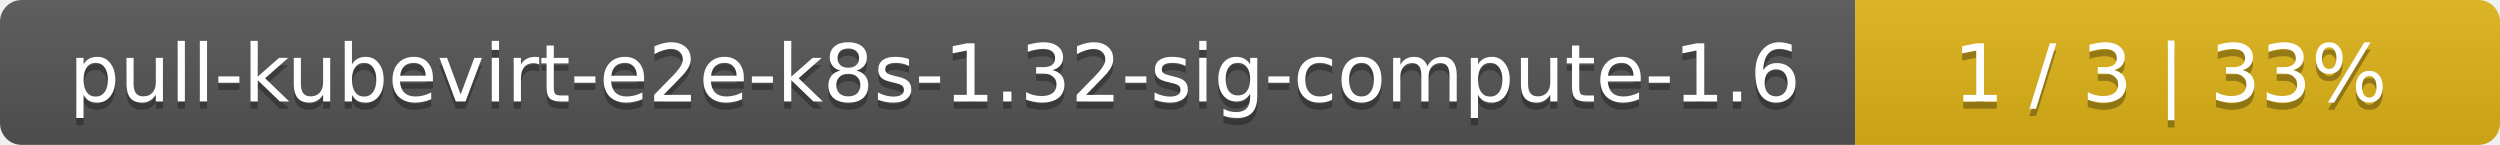
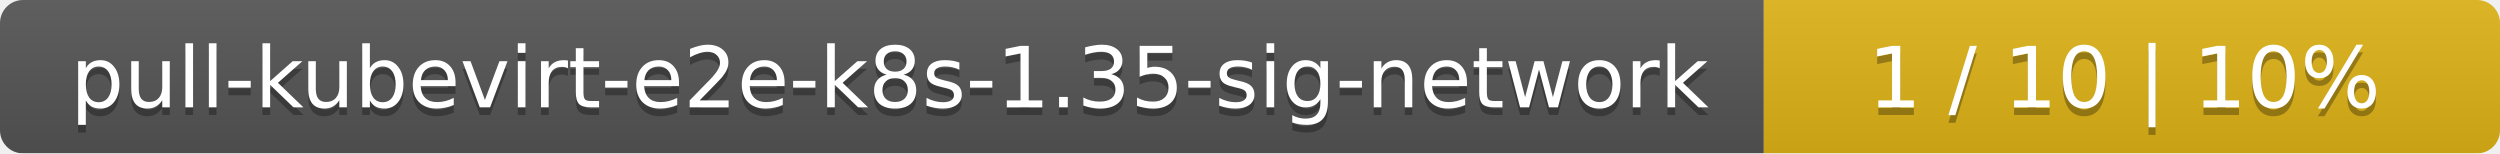
- <svg xmlns="http://www.w3.org/2000/svg" width="345" height="20">
+ <svg xmlns="http://www.w3.org/2000/svg" width="326" height="20">
  <linearGradient id="smooth" x2="0" y2="100%">
    <stop offset="0" stop-color="#bbb" stop-opacity=".1" />
    <stop offset="1" stop-opacity=".1" />
  </linearGradient>
  <mask id="round">
-     <rect width="345" height="20" rx="3" fill="#fff" />
+     <rect width="326" height="20" rx="3" fill="#fff" />
  </mask>
  <g mask="url(#round)">
-     <rect width="256" height="20" fill="#555" />
-     <rect x="256" width="89" height="20" fill="#dfb317" />
-     <rect width="345" height="20" fill="url(#smooth)" />
+     <rect width="230" height="20" fill="#555" />
+     <rect x="230" width="96" height="20" fill="#dfb317" />
+     <rect width="326" height="20" fill="url(#smooth)" />
  </g>
  <g fill="#fff" text-anchor="middle" font-family="DejaVu Sans,Verdana,Geneva,sans-serif" font-size="11">
-     <text x="129" y="15" fill="#010101" fill-opacity=".3">pull-kubevirt-e2e-k8s-1.32-sig-compute-1.6</text>
-     <text x="129" y="14">pull-kubevirt-e2e-k8s-1.32-sig-compute-1.6</text>
-     <text x="299.5" y="15" fill="#010101" fill-opacity=".3">1 / 3    |    33%</text>
-     <text x="299.5" y="14">1 / 3    |    33%</text>
+     <text x="116" y="15" fill="#010101" fill-opacity=".3">pull-kubevirt-e2e-k8s-1.35-sig-network</text>
+     <text x="116" y="14">pull-kubevirt-e2e-k8s-1.35-sig-network</text>
+     <text x="277" y="15" fill="#010101" fill-opacity=".3">1 / 10    |    10%</text>
+     <text x="277" y="14">1 / 10    |    10%</text>
  </g>
</svg>
